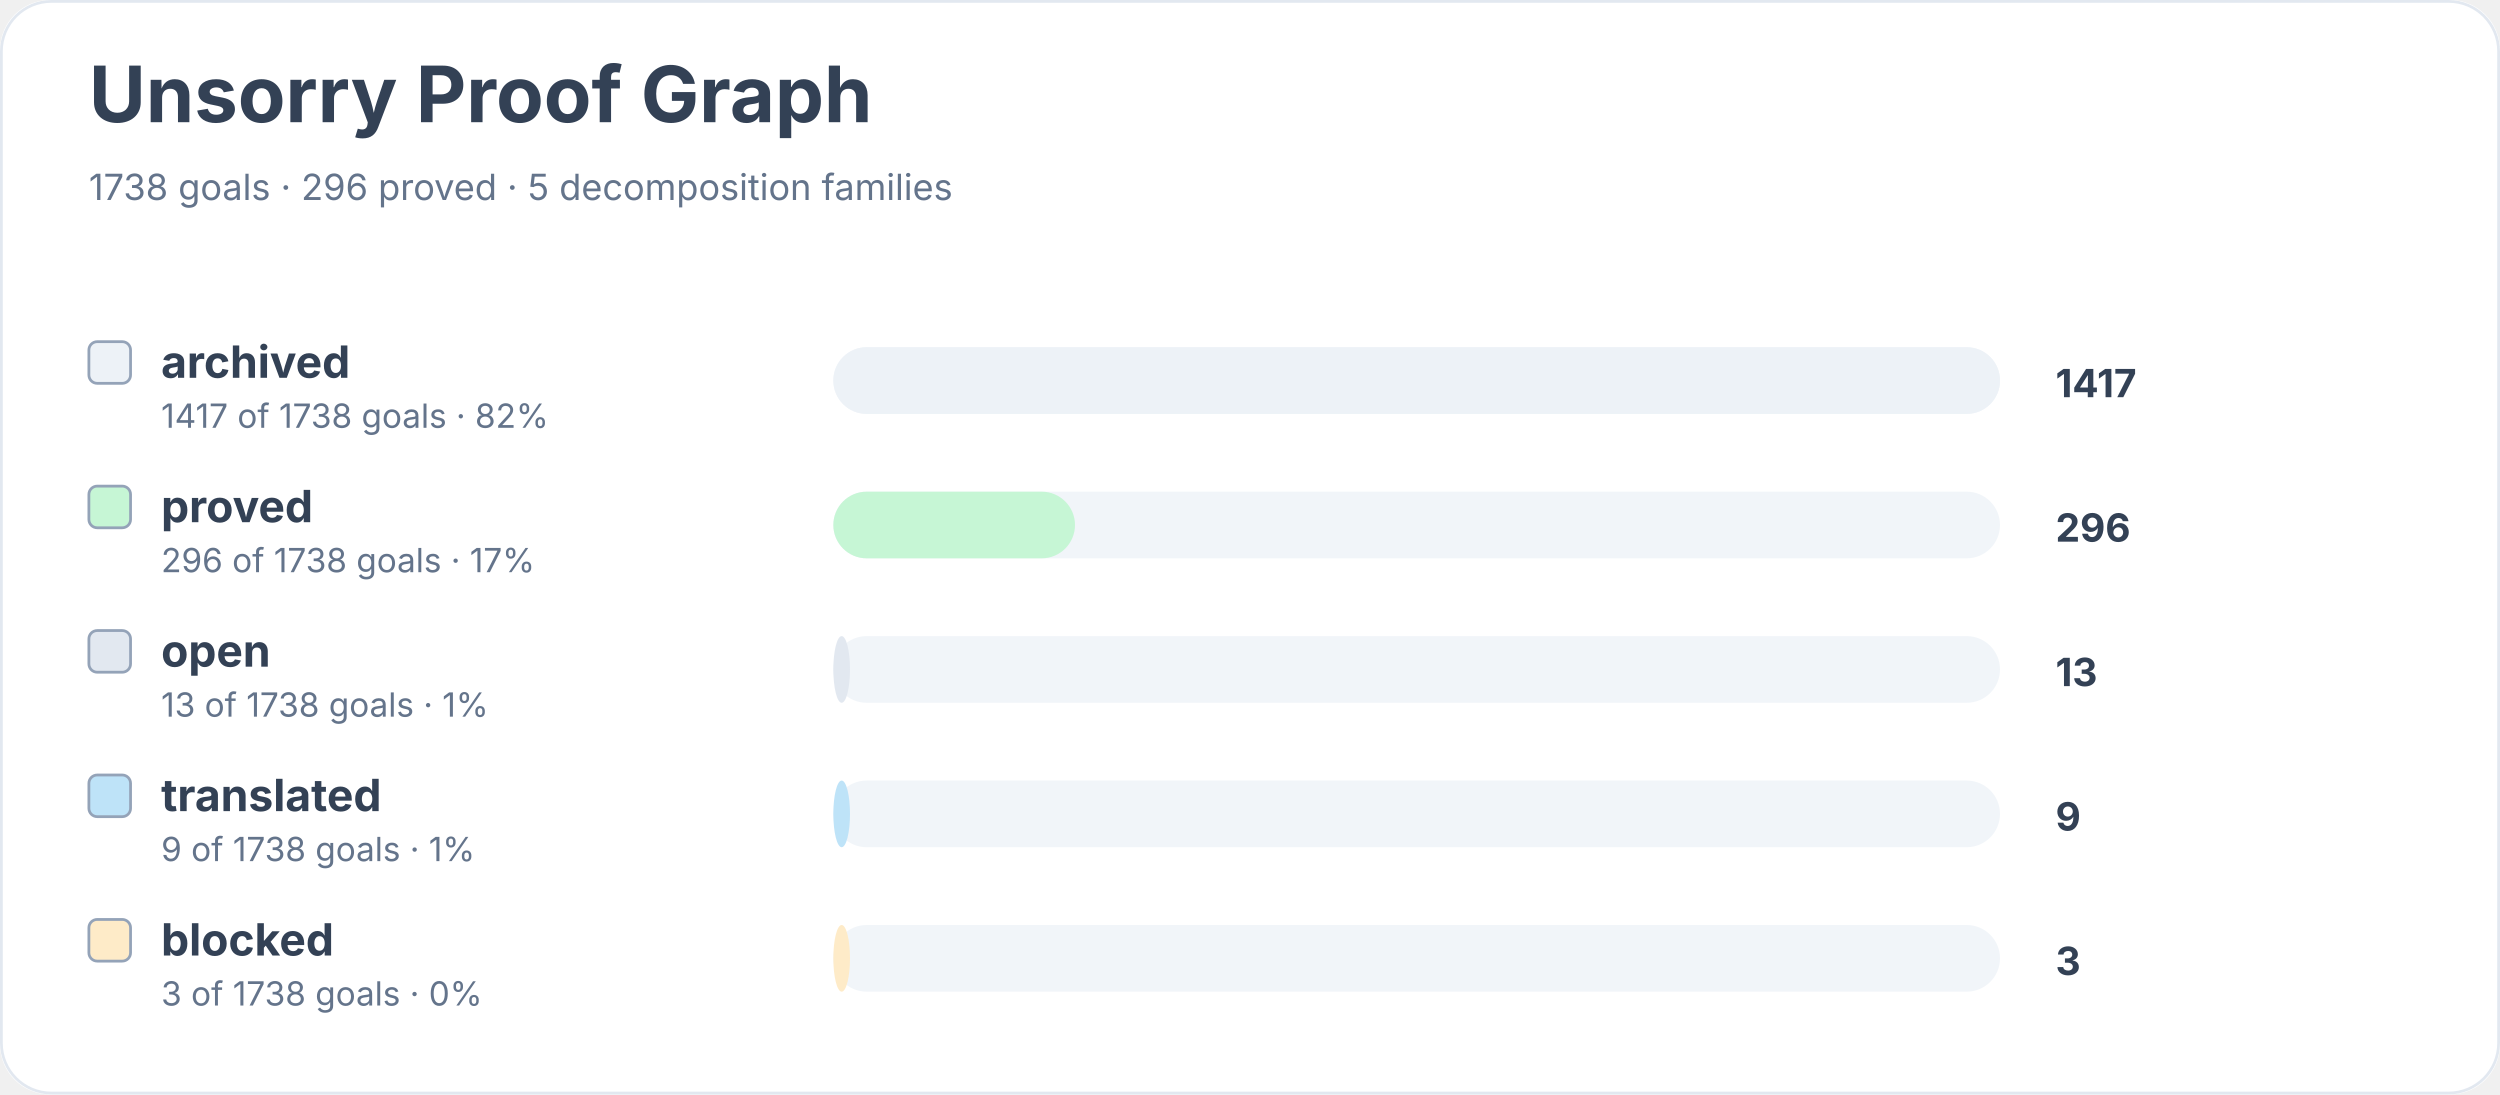
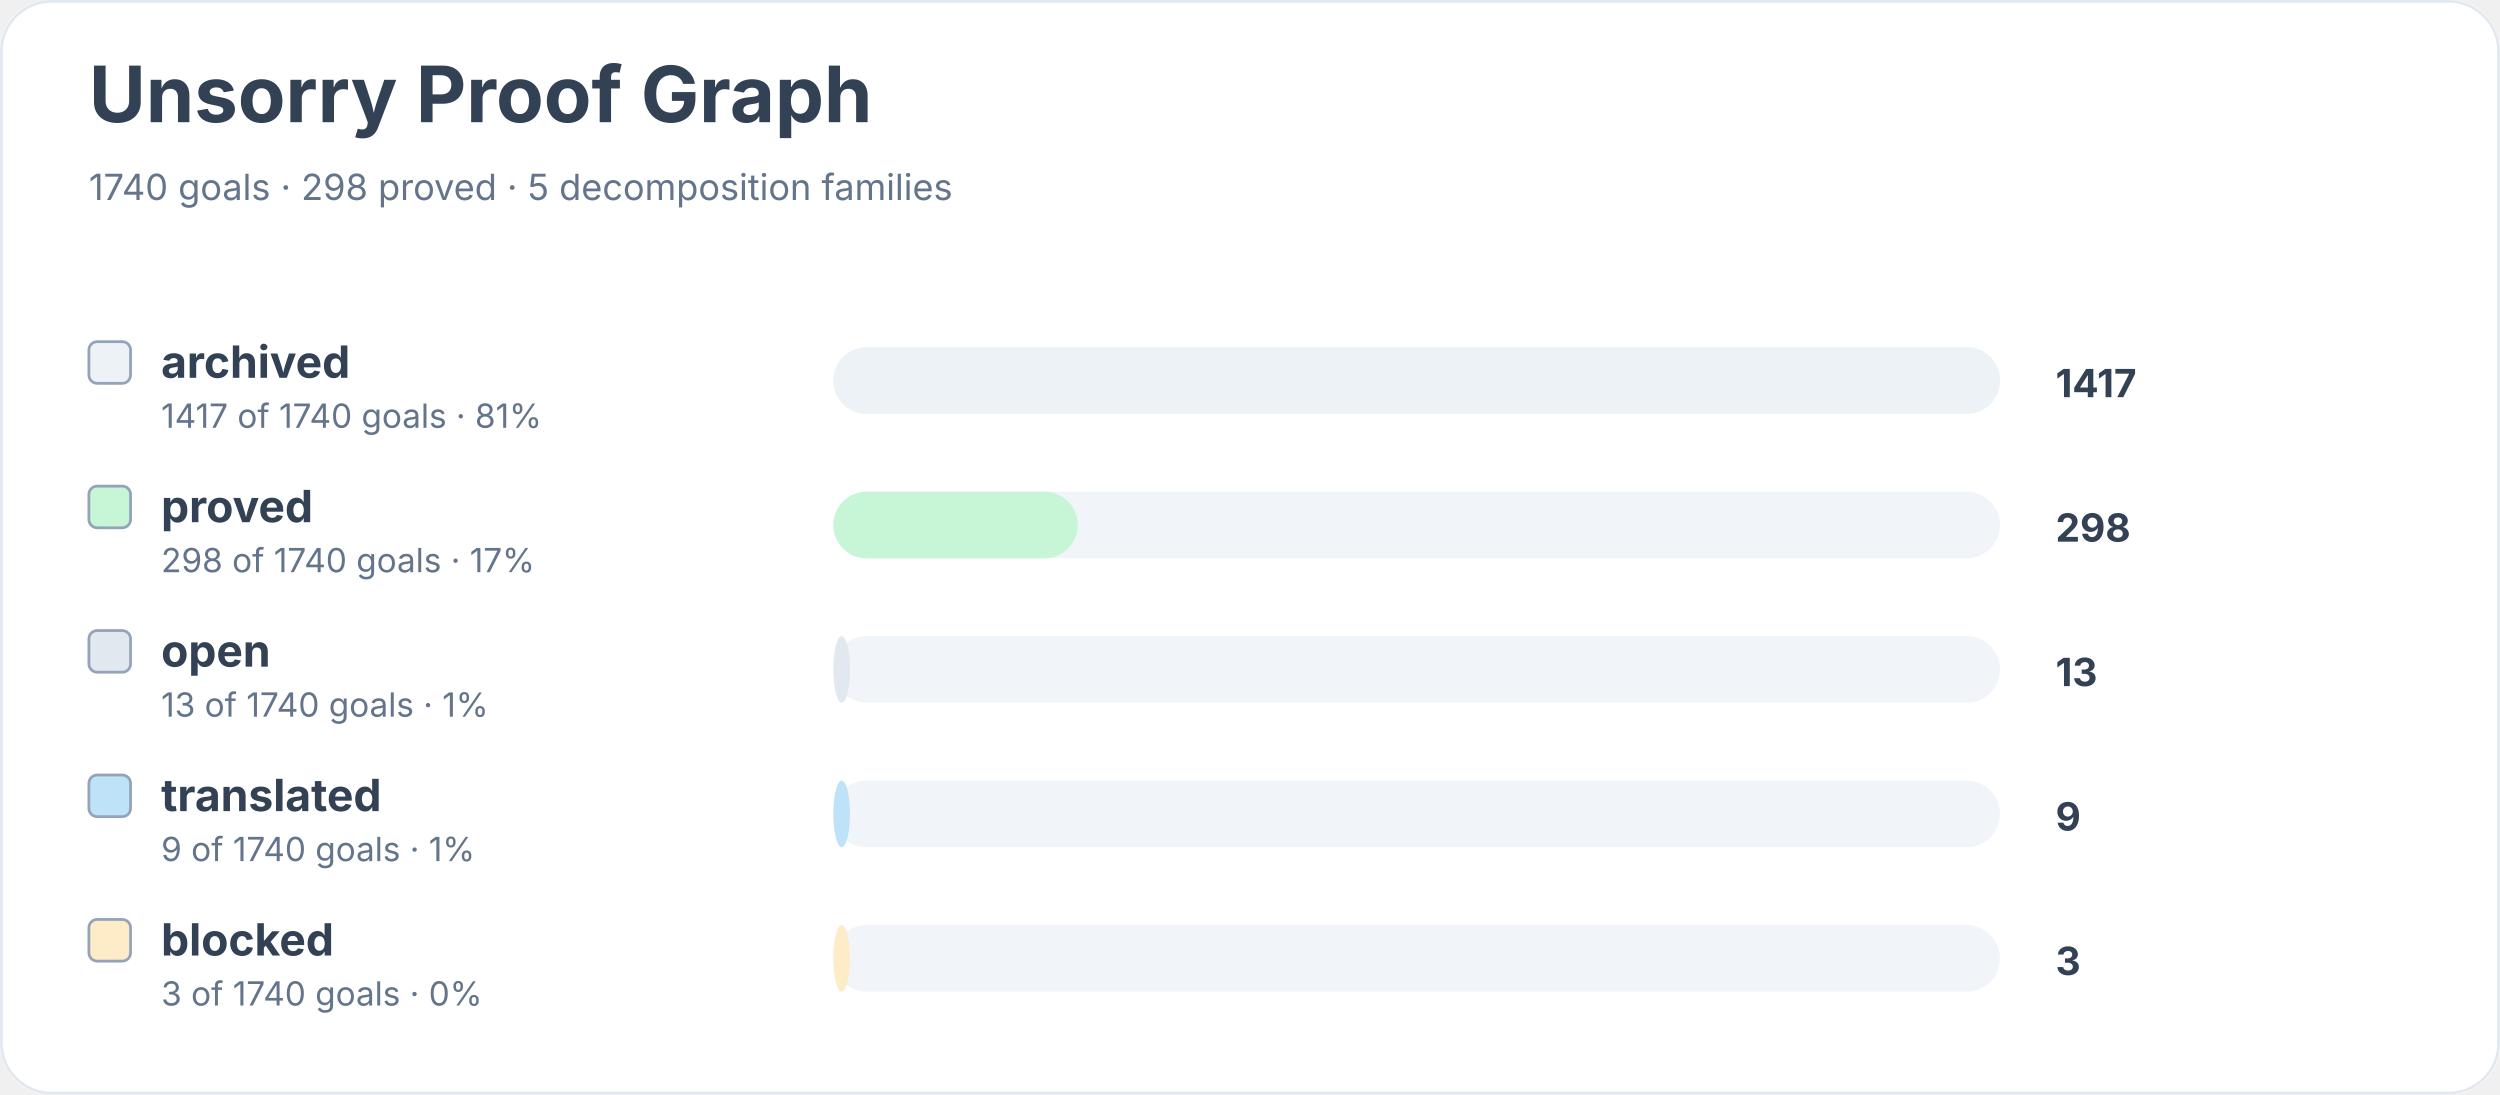
<svg xmlns="http://www.w3.org/2000/svg" width="900" height="394" viewBox="0 0 900 394" role="img" aria-labelledby="title desc">
  <rect width="900" height="100%" rx="18" fill="#ffffff" />
  <rect x="0.5" y="0.5" width="899" height="393" rx="18" fill="none" stroke="#e2e8f0" />
  <text x="32" y="44" font-family="Inter, system-ui, sans-serif" font-size="28" font-weight="700" fill="#334155">Unsorry Proof Graph</text>
-   <text x="32" y="72" font-family="Inter, system-ui, sans-serif" font-size="13" fill="#64748b">1738 goals · 296 proved · 5 decomposition families</text>
+   <text x="32" y="72" font-family="Inter, system-ui, sans-serif" font-size="13" fill="#64748b">1740 goals · 298 proved · 5 decomposition families</text>
  <rect x="32" y="123" width="15" height="15" rx="3" fill="#edf2f7" stroke="#94a3b8" />
  <text x="58" y="136" font-family="Inter, system-ui, sans-serif" font-size="16" font-weight="650" fill="#334155">archived</text>
-   <text x="58" y="154" font-family="Inter, system-ui, sans-serif" font-size="12" fill="#64748b">1417 of 1738 goals · 82%</text>
+   <text x="58" y="154" font-family="Inter, system-ui, sans-serif" font-size="12" fill="#64748b">1417 of 1740 goals · 81%</text>
  <rect x="300" y="125" width="420" height="24" rx="12" fill="#f1f5f9" />
  <rect x="300" y="125" width="420" height="24" rx="12" fill="#edf2f7" />
  <text x="740" y="143" font-family="Inter, system-ui, sans-serif" font-size="14" font-weight="700" fill="#334155">1417</text>
  <rect x="32" y="175" width="15" height="15" rx="3" fill="#c6f6d5" stroke="#94a3b8" />
  <text x="58" y="188" font-family="Inter, system-ui, sans-serif" font-size="16" font-weight="650" fill="#334155">proved</text>
-   <text x="58" y="206" font-family="Inter, system-ui, sans-serif" font-size="12" fill="#64748b">296 of 1738 goals · 17%</text>
+   <text x="58" y="206" font-family="Inter, system-ui, sans-serif" font-size="12" fill="#64748b">298 of 1740 goals · 17%</text>
  <rect x="300" y="177" width="420" height="24" rx="12" fill="#f1f5f9" />
-   <rect x="300" y="177" width="87" height="24" rx="12" fill="#c6f6d5" />
-   <text x="740" y="195" font-family="Inter, system-ui, sans-serif" font-size="14" font-weight="700" fill="#334155">296</text>
+   <rect x="300" y="177" width="88" height="24" rx="12" fill="#c6f6d5" />
+   <text x="740" y="195" font-family="Inter, system-ui, sans-serif" font-size="14" font-weight="700" fill="#334155">298</text>
  <rect x="32" y="227" width="15" height="15" rx="3" fill="#e2e8f0" stroke="#94a3b8" />
  <text x="58" y="240" font-family="Inter, system-ui, sans-serif" font-size="16" font-weight="650" fill="#334155">open</text>
-   <text x="58" y="258" font-family="Inter, system-ui, sans-serif" font-size="12" fill="#64748b">13 of 1738 goals · 1%</text>
+   <text x="58" y="258" font-family="Inter, system-ui, sans-serif" font-size="12" fill="#64748b">13 of 1740 goals · 1%</text>
  <rect x="300" y="229" width="420" height="24" rx="12" fill="#f1f5f9" />
  <rect x="300" y="229" width="6" height="24" rx="12" fill="#e2e8f0" />
  <text x="740" y="247" font-family="Inter, system-ui, sans-serif" font-size="14" font-weight="700" fill="#334155">13</text>
  <rect x="32" y="279" width="15" height="15" rx="3" fill="#bee3f8" stroke="#94a3b8" />
  <text x="58" y="292" font-family="Inter, system-ui, sans-serif" font-size="16" font-weight="650" fill="#334155">translated</text>
-   <text x="58" y="310" font-family="Inter, system-ui, sans-serif" font-size="12" fill="#64748b">9 of 1738 goals · 1%</text>
+   <text x="58" y="310" font-family="Inter, system-ui, sans-serif" font-size="12" fill="#64748b">9 of 1740 goals · 1%</text>
  <rect x="300" y="281" width="420" height="24" rx="12" fill="#f1f5f9" />
  <rect x="300" y="281" width="6" height="24" rx="12" fill="#bee3f8" />
  <text x="740" y="299" font-family="Inter, system-ui, sans-serif" font-size="14" font-weight="700" fill="#334155">9</text>
  <rect x="32" y="331" width="15" height="15" rx="3" fill="#feebc8" stroke="#94a3b8" />
  <text x="58" y="344" font-family="Inter, system-ui, sans-serif" font-size="16" font-weight="650" fill="#334155">blocked</text>
-   <text x="58" y="362" font-family="Inter, system-ui, sans-serif" font-size="12" fill="#64748b">3 of 1738 goals · 0%</text>
+   <text x="58" y="362" font-family="Inter, system-ui, sans-serif" font-size="12" fill="#64748b">3 of 1740 goals · 0%</text>
  <rect x="300" y="333" width="420" height="24" rx="12" fill="#f1f5f9" />
  <rect x="300" y="333" width="6" height="24" rx="12" fill="#feebc8" />
  <text x="740" y="351" font-family="Inter, system-ui, sans-serif" font-size="14" font-weight="700" fill="#334155">3</text>
</svg>
